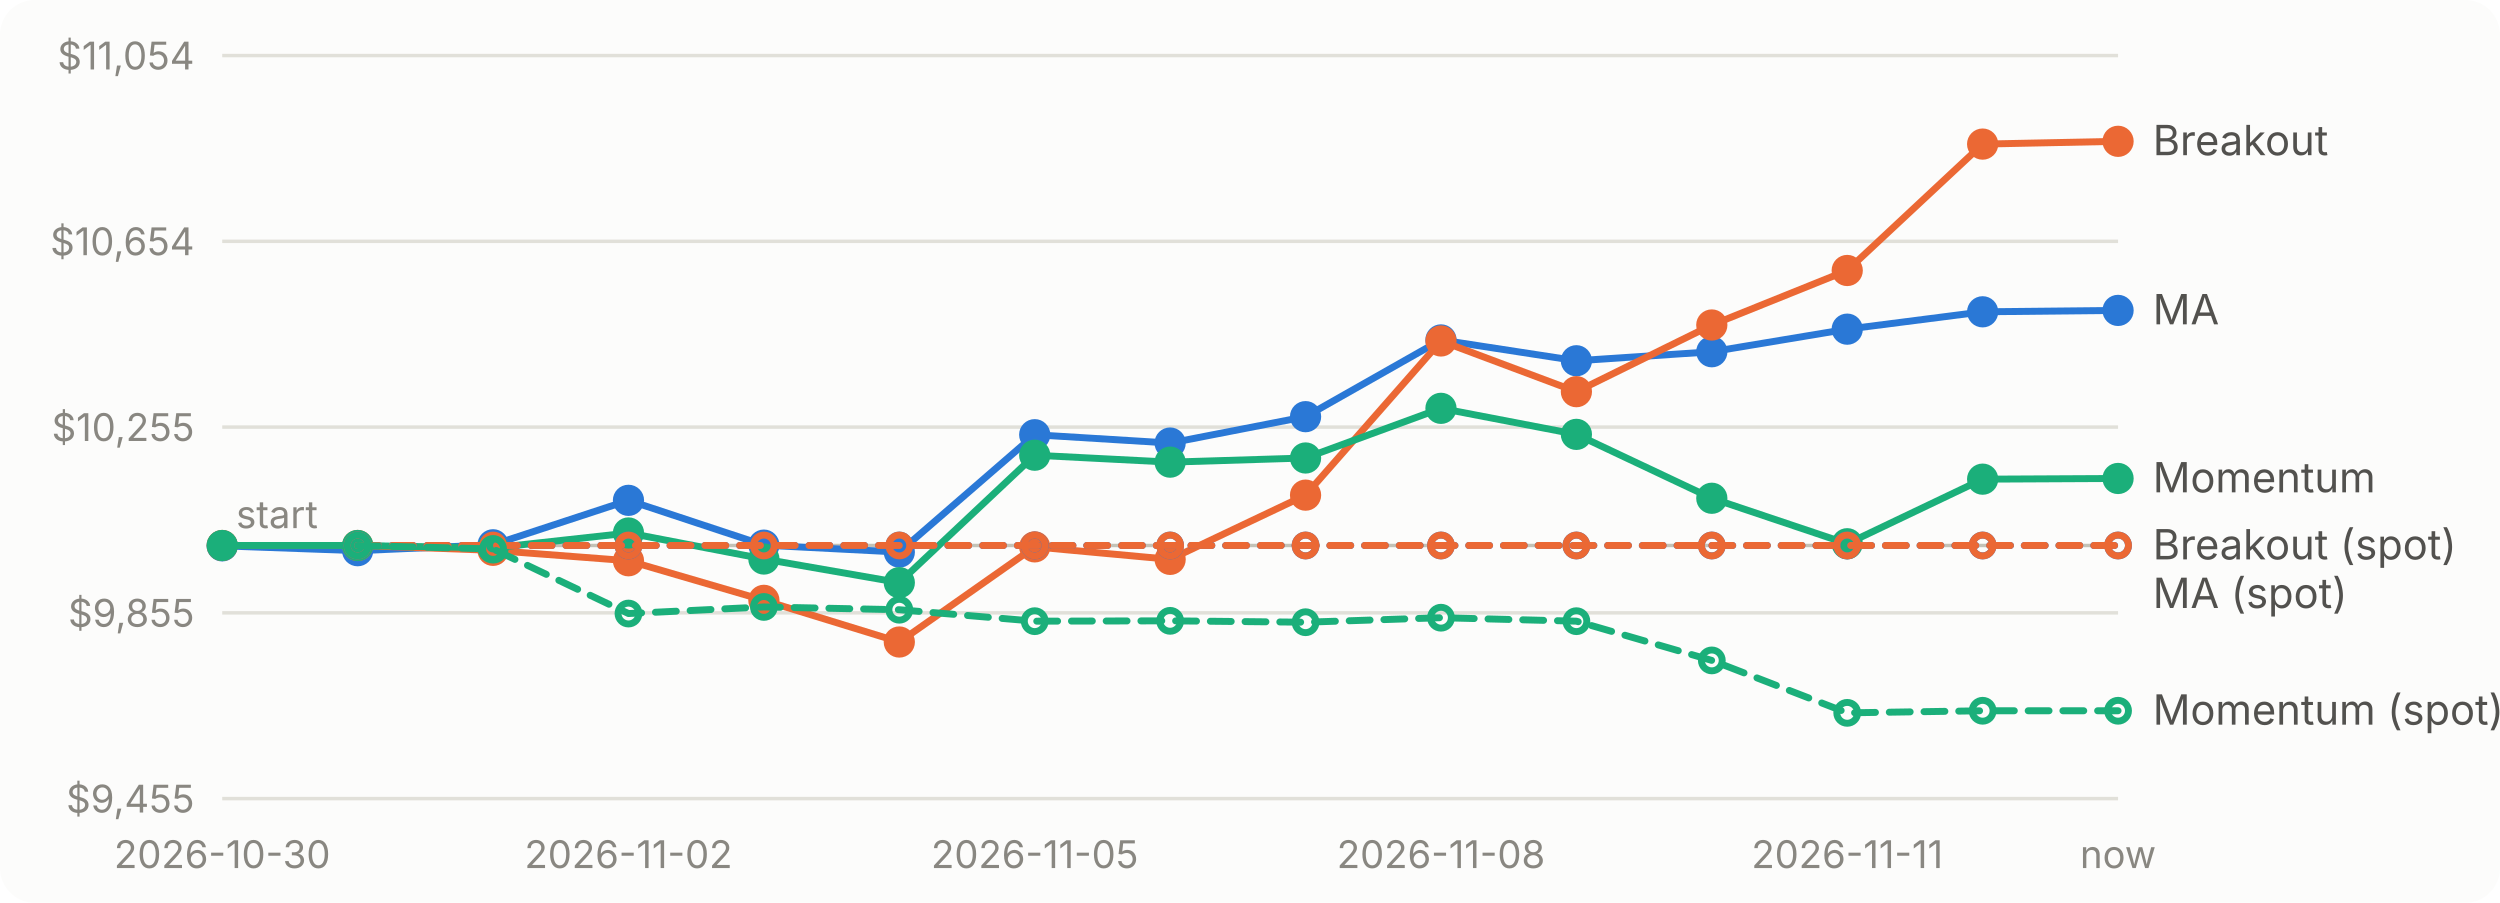
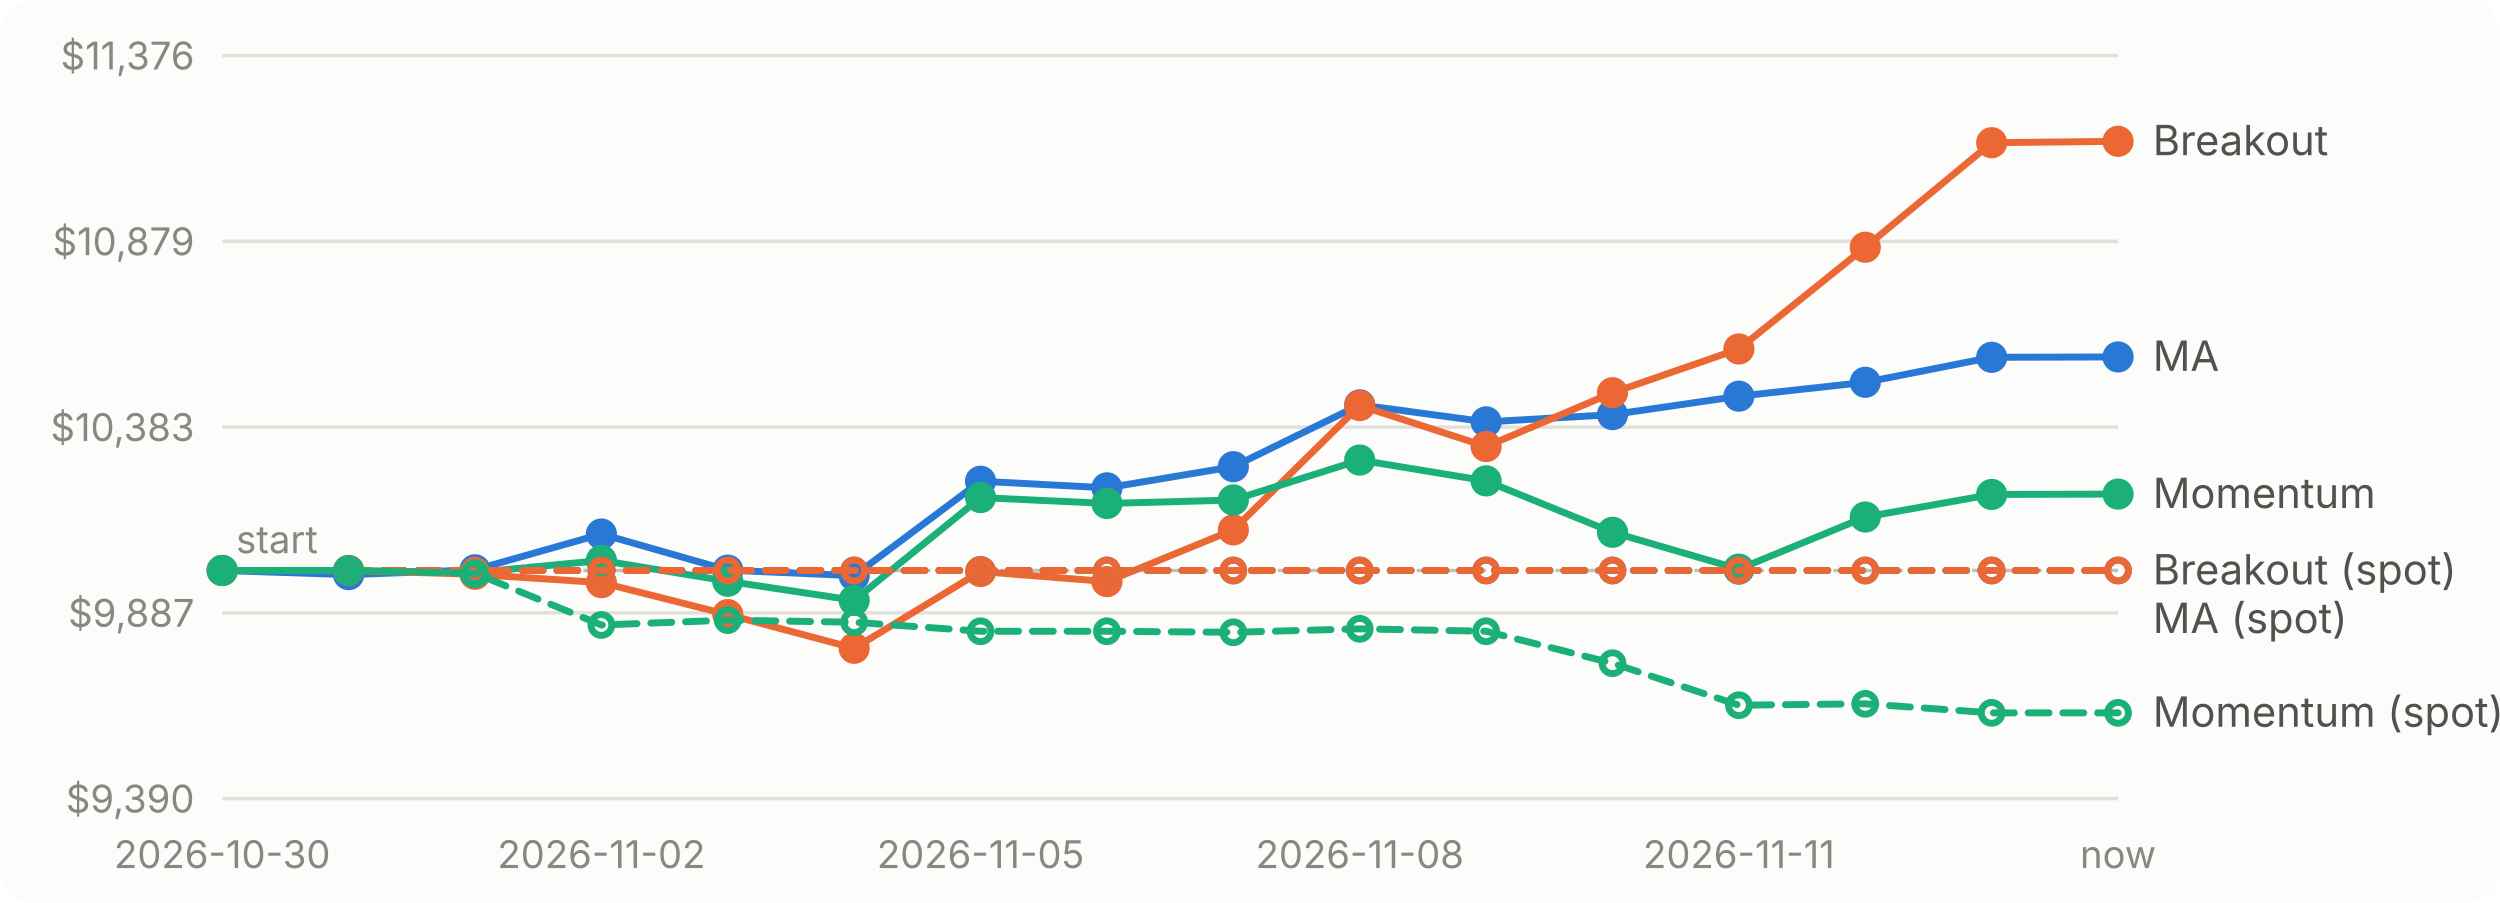
<svg xmlns="http://www.w3.org/2000/svg" viewBox="0 0 720 260" width="720" height="260" role="img" aria-label="Account value over time for each strategy">
  <style>text{font:11px system-ui,-apple-system,'Segoe UI',sans-serif;fill:#898781}.bg{fill:#fcfcfb}.grid{stroke:#e1e0d9}.base{stroke:#c3c2b7}.lbl{fill:#52514e;font-size:12px}.ma_crossover{stroke:#2a78d6;fill:#2a78d6}.breakout{stroke:#eb6834;fill:#eb6834}.momentum{stroke:#1baf7a;fill:#1baf7a}@media (prefers-color-scheme: dark){.bg{fill:#1a1a19}.grid{stroke:#2c2c2a}.base{stroke:#383835}.lbl{fill:#c3c2b7}.ma_crossover{stroke:#3987e5;fill:#3987e5}.breakout{stroke:#d95926;fill:#d95926}.momentum{stroke:#199e70;fill:#199e70}}</style>
  <rect class="bg" width="720" height="260" rx="10" />
  <line class="grid" x1="64" x2="610" y1="230.0" y2="230.0" />
-   <text x="56" y="234.0" text-anchor="end">$9,455</text>
+   <text x="56" y="234.0" text-anchor="end">$9,390</text>
  <line class="grid" x1="64" x2="610" y1="176.5" y2="176.5" />
-   <text x="56" y="180.5" text-anchor="end">$9,855</text>
+   <text x="56" y="180.5" text-anchor="end">$9,887</text>
  <line class="grid" x1="64" x2="610" y1="123.0" y2="123.0" />
-   <text x="56" y="127.0" text-anchor="end">$10,255</text>
+   <text x="56" y="127.0" text-anchor="end">$10,383</text>
  <line class="grid" x1="64" x2="610" y1="69.5" y2="69.5" />
-   <text x="56" y="73.5" text-anchor="end">$10,654</text>
+   <text x="56" y="73.5" text-anchor="end">$10,879</text>
  <line class="grid" x1="64" x2="610" y1="16.0" y2="16.0" />
-   <text x="56" y="20.0" text-anchor="end">$11,054</text>
-   <line class="base" x1="64" x2="610" y1="157.1" y2="157.1" stroke-dasharray="4 4" />
-   <text x="68" y="152.1">start</text>
+   <text x="56" y="20.0" text-anchor="end">$11,376</text>
+   <line class="base" x1="64" x2="610" y1="164.3" y2="164.3" stroke-dasharray="4 4" />
+   <text x="68" y="159.3">start</text>
  <text x="64.0" y="250" text-anchor="middle">2026-10-30</text>
-   <text x="181.0" y="250" text-anchor="middle">2026-11-02</text>
-   <text x="298.0" y="250" text-anchor="middle">2026-11-05</text>
-   <text x="415.0" y="250" text-anchor="middle">2026-11-08</text>
-   <text x="532.0" y="250" text-anchor="middle">2026-11-11</text>
+   <text x="173.2" y="250" text-anchor="middle">2026-11-02</text>
+   <text x="282.4" y="250" text-anchor="middle">2026-11-05</text>
+   <text x="391.6" y="250" text-anchor="middle">2026-11-08</text>
+   <text x="500.8" y="250" text-anchor="middle">2026-11-11</text>
  <text x="610.0" y="250" text-anchor="middle">now</text>
-   <path class="ma_crossover" d="M64.0,157.2L103.0,158.6L142.0,156.9L181.0,144.1L220.0,157.0L259.0,159.0L298.0,125.2L337.0,127.6L376.0,120.0L415.0,97.9L454.0,103.9L493.0,101.3L532.0,94.8L571.0,89.8L610.0,89.4" style="fill:none" stroke-width="2" stroke-linejoin="round" stroke-linecap="round" />
-   <circle class="ma_crossover" cx="64.0" cy="157.2" r="4" stroke="none" />
-   <circle class="ma_crossover" cx="103.0" cy="158.6" r="4" stroke="none" />
-   <circle class="ma_crossover" cx="142.0" cy="156.9" r="4" stroke="none" />
-   <circle class="ma_crossover" cx="181.0" cy="144.1" r="4" stroke="none" />
-   <circle class="ma_crossover" cx="220.0" cy="157.0" r="4" stroke="none" />
-   <circle class="ma_crossover" cx="259.0" cy="159.0" r="4" stroke="none" />
-   <circle class="ma_crossover" cx="298.0" cy="125.2" r="4" stroke="none" />
-   <circle class="ma_crossover" cx="337.0" cy="127.6" r="4" stroke="none" />
-   <circle class="ma_crossover" cx="376.0" cy="120.0" r="4" stroke="none" />
-   <circle class="ma_crossover" cx="415.0" cy="97.9" r="4" stroke="none" />
-   <circle class="ma_crossover" cx="454.0" cy="103.9" r="4" stroke="none" />
-   <circle class="ma_crossover" cx="493.0" cy="101.3" r="4" stroke="none" />
-   <circle class="ma_crossover" cx="532.0" cy="94.8" r="4" stroke="none" />
-   <circle class="ma_crossover" cx="571.0" cy="89.8" r="4" stroke="none" />
-   <circle class="ma_crossover" cx="610.0" cy="89.4" r="4" stroke="none" />
-   <path class="breakout" d="M64.0,157.1L103.0,157.1L142.0,158.5L181.0,161.5L220.0,172.9L259.0,184.9L298.0,157.5L337.0,161.1L376.0,142.6L415.0,98.2L454.0,112.8L493.0,93.6L532.0,77.9L571.0,41.5L610.0,40.7" style="fill:none" stroke-width="2" stroke-linejoin="round" stroke-linecap="round" />
-   <circle class="breakout" cx="64.0" cy="157.1" r="4" stroke="none" />
-   <circle class="breakout" cx="103.0" cy="157.1" r="4" stroke="none" />
-   <circle class="breakout" cx="142.0" cy="158.5" r="4" stroke="none" />
-   <circle class="breakout" cx="181.0" cy="161.5" r="4" stroke="none" />
-   <circle class="breakout" cx="220.0" cy="172.9" r="4" stroke="none" />
-   <circle class="breakout" cx="259.0" cy="184.9" r="4" stroke="none" />
-   <circle class="breakout" cx="298.0" cy="157.5" r="4" stroke="none" />
-   <circle class="breakout" cx="337.0" cy="161.1" r="4" stroke="none" />
-   <circle class="breakout" cx="376.0" cy="142.6" r="4" stroke="none" />
-   <circle class="breakout" cx="415.0" cy="98.2" r="4" stroke="none" />
-   <circle class="breakout" cx="454.0" cy="112.8" r="4" stroke="none" />
-   <circle class="breakout" cx="493.0" cy="93.6" r="4" stroke="none" />
-   <circle class="breakout" cx="532.0" cy="77.9" r="4" stroke="none" />
-   <circle class="breakout" cx="571.0" cy="41.5" r="4" stroke="none" />
+   <path class="ma_crossover" d="M64.0,164.3L100.4,165.5L136.8,164.1L173.2,153.8L209.6,164.2L246.0,165.8L282.4,138.6L318.8,140.5L355.2,134.4L391.6,116.6L428.0,121.5L464.4,119.4L500.8,114.1L537.2,110.1L573.6,102.9L610.0,102.8" style="fill:none" stroke-width="2" stroke-linejoin="round" stroke-linecap="round" />
+   <circle class="ma_crossover" cx="64.0" cy="164.3" r="4" stroke="none" />
+   <circle class="ma_crossover" cx="100.4" cy="165.5" r="4" stroke="none" />
+   <circle class="ma_crossover" cx="136.8" cy="164.1" r="4" stroke="none" />
+   <circle class="ma_crossover" cx="173.2" cy="153.8" r="4" stroke="none" />
+   <circle class="ma_crossover" cx="209.6" cy="164.2" r="4" stroke="none" />
+   <circle class="ma_crossover" cx="246.0" cy="165.8" r="4" stroke="none" />
+   <circle class="ma_crossover" cx="282.4" cy="138.6" r="4" stroke="none" />
+   <circle class="ma_crossover" cx="318.8" cy="140.5" r="4" stroke="none" />
+   <circle class="ma_crossover" cx="355.2" cy="134.4" r="4" stroke="none" />
+   <circle class="ma_crossover" cx="391.6" cy="116.6" r="4" stroke="none" />
+   <circle class="ma_crossover" cx="428.0" cy="121.5" r="4" stroke="none" />
+   <circle class="ma_crossover" cx="464.4" cy="119.4" r="4" stroke="none" />
+   <circle class="ma_crossover" cx="500.8" cy="114.1" r="4" stroke="none" />
+   <circle class="ma_crossover" cx="537.2" cy="110.1" r="4" stroke="none" />
+   <circle class="ma_crossover" cx="573.6" cy="102.9" r="4" stroke="none" />
+   <circle class="ma_crossover" cx="610.0" cy="102.8" r="4" stroke="none" />
+   <path class="breakout" d="M64.0,164.3L100.4,164.3L136.8,165.4L173.2,167.8L209.6,177.0L246.0,186.7L282.4,164.6L318.8,167.5L355.2,152.6L391.6,116.8L428.0,128.6L464.4,113.1L500.8,100.5L537.2,71.2L573.6,41.1L610.0,40.7" style="fill:none" stroke-width="2" stroke-linejoin="round" stroke-linecap="round" />
+   <circle class="breakout" cx="64.0" cy="164.3" r="4" stroke="none" />
+   <circle class="breakout" cx="100.4" cy="164.3" r="4" stroke="none" />
+   <circle class="breakout" cx="136.8" cy="165.4" r="4" stroke="none" />
+   <circle class="breakout" cx="173.2" cy="167.8" r="4" stroke="none" />
+   <circle class="breakout" cx="209.6" cy="177.0" r="4" stroke="none" />
+   <circle class="breakout" cx="246.0" cy="186.7" r="4" stroke="none" />
+   <circle class="breakout" cx="282.4" cy="164.6" r="4" stroke="none" />
+   <circle class="breakout" cx="318.8" cy="167.5" r="4" stroke="none" />
+   <circle class="breakout" cx="355.2" cy="152.6" r="4" stroke="none" />
+   <circle class="breakout" cx="391.6" cy="116.8" r="4" stroke="none" />
+   <circle class="breakout" cx="428.0" cy="128.6" r="4" stroke="none" />
+   <circle class="breakout" cx="464.4" cy="113.1" r="4" stroke="none" />
+   <circle class="breakout" cx="500.8" cy="100.5" r="4" stroke="none" />
+   <circle class="breakout" cx="537.2" cy="71.2" r="4" stroke="none" />
+   <circle class="breakout" cx="573.6" cy="41.1" r="4" stroke="none" />
  <circle class="breakout" cx="610.0" cy="40.7" r="4" stroke="none" />
-   <path class="momentum" d="M64.0,157.1L103.0,157.1L142.0,157.8L181.0,153.5L220.0,161.0L259.0,167.8L298.0,131.1L337.0,133.1L376.0,131.9L415.0,117.6L454.0,125.1L493.0,143.5L532.0,156.6L571.0,138.0L610.0,137.8" style="fill:none" stroke-width="2" stroke-linejoin="round" stroke-linecap="round" />
-   <circle class="momentum" cx="64.0" cy="157.1" r="4" stroke="none" />
-   <circle class="momentum" cx="103.0" cy="157.1" r="4" stroke="none" />
-   <circle class="momentum" cx="142.0" cy="157.8" r="4" stroke="none" />
-   <circle class="momentum" cx="181.0" cy="153.5" r="4" stroke="none" />
-   <circle class="momentum" cx="220.0" cy="161.0" r="4" stroke="none" />
-   <circle class="momentum" cx="259.0" cy="167.8" r="4" stroke="none" />
-   <circle class="momentum" cx="298.0" cy="131.1" r="4" stroke="none" />
-   <circle class="momentum" cx="337.0" cy="133.1" r="4" stroke="none" />
-   <circle class="momentum" cx="376.0" cy="131.9" r="4" stroke="none" />
-   <circle class="momentum" cx="415.0" cy="117.6" r="4" stroke="none" />
-   <circle class="momentum" cx="454.0" cy="125.1" r="4" stroke="none" />
-   <circle class="momentum" cx="493.0" cy="143.5" r="4" stroke="none" />
-   <circle class="momentum" cx="532.0" cy="156.6" r="4" stroke="none" />
-   <circle class="momentum" cx="571.0" cy="138.0" r="4" stroke="none" />
-   <circle class="momentum" cx="610.0" cy="137.8" r="4" stroke="none" />
-   <path class="ma_crossover" d="M103.0,157.1L142.0,157.1L181.0,157.1L220.0,157.1L259.0,157.1L298.0,157.1L337.0,157.1L376.0,157.1L415.0,157.1L454.0,157.1L493.0,157.1L532.0,157.1L571.0,157.1L610.0,157.1" style="fill:none" stroke-width="2" stroke-linejoin="round" stroke-linecap="round" stroke-dasharray="6 4" />
-   <circle class="ma_crossover" cx="103.0" cy="157.1" r="3" style="fill:none" stroke-width="2" />
-   <circle class="ma_crossover" cx="142.0" cy="157.1" r="3" style="fill:none" stroke-width="2" />
-   <circle class="ma_crossover" cx="181.0" cy="157.1" r="3" style="fill:none" stroke-width="2" />
-   <circle class="ma_crossover" cx="220.0" cy="157.1" r="3" style="fill:none" stroke-width="2" />
-   <circle class="ma_crossover" cx="259.0" cy="157.1" r="3" style="fill:none" stroke-width="2" />
-   <circle class="ma_crossover" cx="298.0" cy="157.1" r="3" style="fill:none" stroke-width="2" />
-   <circle class="ma_crossover" cx="337.0" cy="157.1" r="3" style="fill:none" stroke-width="2" />
-   <circle class="ma_crossover" cx="376.0" cy="157.1" r="3" style="fill:none" stroke-width="2" />
-   <circle class="ma_crossover" cx="415.0" cy="157.1" r="3" style="fill:none" stroke-width="2" />
-   <circle class="ma_crossover" cx="454.0" cy="157.1" r="3" style="fill:none" stroke-width="2" />
-   <circle class="ma_crossover" cx="493.0" cy="157.1" r="3" style="fill:none" stroke-width="2" />
-   <circle class="ma_crossover" cx="532.0" cy="157.1" r="3" style="fill:none" stroke-width="2" />
-   <circle class="ma_crossover" cx="571.0" cy="157.1" r="3" style="fill:none" stroke-width="2" />
-   <circle class="ma_crossover" cx="610.0" cy="157.1" r="3" style="fill:none" stroke-width="2" />
-   <path class="breakout" d="M103.0,157.1L142.0,157.1L181.0,157.1L220.0,157.1L259.0,157.1L298.0,157.1L337.0,157.1L376.0,157.1L415.0,157.1L454.0,157.1L493.0,157.1L532.0,157.1L571.0,157.1L610.0,157.1" style="fill:none" stroke-width="2" stroke-linejoin="round" stroke-linecap="round" stroke-dasharray="6 4" />
-   <circle class="breakout" cx="103.0" cy="157.1" r="3" style="fill:none" stroke-width="2" />
-   <circle class="breakout" cx="142.0" cy="157.1" r="3" style="fill:none" stroke-width="2" />
-   <circle class="breakout" cx="181.0" cy="157.1" r="3" style="fill:none" stroke-width="2" />
-   <circle class="breakout" cx="220.0" cy="157.1" r="3" style="fill:none" stroke-width="2" />
-   <circle class="breakout" cx="259.0" cy="157.1" r="3" style="fill:none" stroke-width="2" />
-   <circle class="breakout" cx="298.0" cy="157.1" r="3" style="fill:none" stroke-width="2" />
-   <circle class="breakout" cx="337.0" cy="157.1" r="3" style="fill:none" stroke-width="2" />
-   <circle class="breakout" cx="376.0" cy="157.1" r="3" style="fill:none" stroke-width="2" />
-   <circle class="breakout" cx="415.0" cy="157.1" r="3" style="fill:none" stroke-width="2" />
-   <circle class="breakout" cx="454.0" cy="157.1" r="3" style="fill:none" stroke-width="2" />
-   <circle class="breakout" cx="493.0" cy="157.1" r="3" style="fill:none" stroke-width="2" />
-   <circle class="breakout" cx="532.0" cy="157.1" r="3" style="fill:none" stroke-width="2" />
-   <circle class="breakout" cx="571.0" cy="157.1" r="3" style="fill:none" stroke-width="2" />
-   <circle class="breakout" cx="610.0" cy="157.1" r="3" style="fill:none" stroke-width="2" />
-   <path class="momentum" d="M103.0,157.1L142.0,158.1L181.0,176.7L220.0,174.8L259.0,175.6L298.0,178.9L337.0,178.8L376.0,179.2L415.0,177.9L454.0,178.9L493.0,190.2L532.0,205.3L571.0,204.7L610.0,204.7" style="fill:none" stroke-width="2" stroke-linejoin="round" stroke-linecap="round" stroke-dasharray="6 4" />
-   <circle class="momentum" cx="103.0" cy="157.1" r="3" style="fill:none" stroke-width="2" />
-   <circle class="momentum" cx="142.0" cy="158.1" r="3" style="fill:none" stroke-width="2" />
-   <circle class="momentum" cx="181.0" cy="176.7" r="3" style="fill:none" stroke-width="2" />
-   <circle class="momentum" cx="220.0" cy="174.8" r="3" style="fill:none" stroke-width="2" />
-   <circle class="momentum" cx="259.0" cy="175.6" r="3" style="fill:none" stroke-width="2" />
-   <circle class="momentum" cx="298.0" cy="178.9" r="3" style="fill:none" stroke-width="2" />
-   <circle class="momentum" cx="337.0" cy="178.8" r="3" style="fill:none" stroke-width="2" />
-   <circle class="momentum" cx="376.0" cy="179.2" r="3" style="fill:none" stroke-width="2" />
-   <circle class="momentum" cx="415.0" cy="177.9" r="3" style="fill:none" stroke-width="2" />
-   <circle class="momentum" cx="454.0" cy="178.9" r="3" style="fill:none" stroke-width="2" />
-   <circle class="momentum" cx="493.0" cy="190.2" r="3" style="fill:none" stroke-width="2" />
-   <circle class="momentum" cx="532.0" cy="205.3" r="3" style="fill:none" stroke-width="2" />
-   <circle class="momentum" cx="571.0" cy="204.7" r="3" style="fill:none" stroke-width="2" />
-   <circle class="momentum" cx="610.0" cy="204.7" r="3" style="fill:none" stroke-width="2" />
+   <path class="momentum" d="M64.0,164.3L100.4,164.3L136.8,164.9L173.2,161.4L209.6,167.4L246.0,172.9L282.4,143.3L318.8,145.0L355.2,144.0L391.6,132.5L428.0,138.5L464.4,153.3L500.8,163.9L537.2,148.9L573.6,142.4L610.0,142.3" style="fill:none" stroke-width="2" stroke-linejoin="round" stroke-linecap="round" />
+   <circle class="momentum" cx="64.0" cy="164.3" r="4" stroke="none" />
+   <circle class="momentum" cx="100.4" cy="164.3" r="4" stroke="none" />
+   <circle class="momentum" cx="136.8" cy="164.9" r="4" stroke="none" />
+   <circle class="momentum" cx="173.2" cy="161.4" r="4" stroke="none" />
+   <circle class="momentum" cx="209.6" cy="167.4" r="4" stroke="none" />
+   <circle class="momentum" cx="246.0" cy="172.9" r="4" stroke="none" />
+   <circle class="momentum" cx="282.4" cy="143.3" r="4" stroke="none" />
+   <circle class="momentum" cx="318.8" cy="145.0" r="4" stroke="none" />
+   <circle class="momentum" cx="355.2" cy="144.0" r="4" stroke="none" />
+   <circle class="momentum" cx="391.6" cy="132.5" r="4" stroke="none" />
+   <circle class="momentum" cx="428.0" cy="138.5" r="4" stroke="none" />
+   <circle class="momentum" cx="464.4" cy="153.3" r="4" stroke="none" />
+   <circle class="momentum" cx="500.8" cy="163.9" r="4" stroke="none" />
+   <circle class="momentum" cx="537.2" cy="148.9" r="4" stroke="none" />
+   <circle class="momentum" cx="573.6" cy="142.4" r="4" stroke="none" />
+   <circle class="momentum" cx="610.0" cy="142.3" r="4" stroke="none" />
+   <path class="ma_crossover" d="M100.4,164.3L136.8,164.3L173.2,164.3L209.6,164.3L246.0,164.3L282.4,164.3L318.8,164.3L355.2,164.3L391.6,164.3L428.0,164.3L464.4,164.3L500.8,164.3L537.2,164.3L573.6,164.3L610.0,164.3" style="fill:none" stroke-width="2" stroke-linejoin="round" stroke-linecap="round" stroke-dasharray="6 4" />
+   <circle class="ma_crossover" cx="100.4" cy="164.3" r="3" style="fill:none" stroke-width="2" />
+   <circle class="ma_crossover" cx="136.8" cy="164.3" r="3" style="fill:none" stroke-width="2" />
+   <circle class="ma_crossover" cx="173.2" cy="164.3" r="3" style="fill:none" stroke-width="2" />
+   <circle class="ma_crossover" cx="209.6" cy="164.3" r="3" style="fill:none" stroke-width="2" />
+   <circle class="ma_crossover" cx="246.0" cy="164.3" r="3" style="fill:none" stroke-width="2" />
+   <circle class="ma_crossover" cx="282.4" cy="164.3" r="3" style="fill:none" stroke-width="2" />
+   <circle class="ma_crossover" cx="318.8" cy="164.3" r="3" style="fill:none" stroke-width="2" />
+   <circle class="ma_crossover" cx="355.2" cy="164.3" r="3" style="fill:none" stroke-width="2" />
+   <circle class="ma_crossover" cx="391.6" cy="164.3" r="3" style="fill:none" stroke-width="2" />
+   <circle class="ma_crossover" cx="428.0" cy="164.3" r="3" style="fill:none" stroke-width="2" />
+   <circle class="ma_crossover" cx="464.4" cy="164.3" r="3" style="fill:none" stroke-width="2" />
+   <circle class="ma_crossover" cx="500.8" cy="164.3" r="3" style="fill:none" stroke-width="2" />
+   <circle class="ma_crossover" cx="537.2" cy="164.3" r="3" style="fill:none" stroke-width="2" />
+   <circle class="ma_crossover" cx="573.6" cy="164.3" r="3" style="fill:none" stroke-width="2" />
+   <circle class="ma_crossover" cx="610.0" cy="164.3" r="3" style="fill:none" stroke-width="2" />
+   <path class="breakout" d="M100.4,164.3L136.8,164.3L173.2,164.3L209.6,164.3L246.0,164.3L282.4,164.3L318.8,164.3L355.2,164.3L391.6,164.3L428.0,164.3L464.4,164.3L500.8,164.3L537.2,164.3L573.6,164.3L610.0,164.3" style="fill:none" stroke-width="2" stroke-linejoin="round" stroke-linecap="round" stroke-dasharray="6 4" />
+   <circle class="breakout" cx="100.4" cy="164.3" r="3" style="fill:none" stroke-width="2" />
+   <circle class="breakout" cx="136.8" cy="164.3" r="3" style="fill:none" stroke-width="2" />
+   <circle class="breakout" cx="173.2" cy="164.3" r="3" style="fill:none" stroke-width="2" />
+   <circle class="breakout" cx="209.6" cy="164.3" r="3" style="fill:none" stroke-width="2" />
+   <circle class="breakout" cx="246.0" cy="164.3" r="3" style="fill:none" stroke-width="2" />
+   <circle class="breakout" cx="282.4" cy="164.3" r="3" style="fill:none" stroke-width="2" />
+   <circle class="breakout" cx="318.8" cy="164.3" r="3" style="fill:none" stroke-width="2" />
+   <circle class="breakout" cx="355.2" cy="164.3" r="3" style="fill:none" stroke-width="2" />
+   <circle class="breakout" cx="391.6" cy="164.3" r="3" style="fill:none" stroke-width="2" />
+   <circle class="breakout" cx="428.0" cy="164.3" r="3" style="fill:none" stroke-width="2" />
+   <circle class="breakout" cx="464.4" cy="164.3" r="3" style="fill:none" stroke-width="2" />
+   <circle class="breakout" cx="500.8" cy="164.3" r="3" style="fill:none" stroke-width="2" />
+   <circle class="breakout" cx="537.2" cy="164.3" r="3" style="fill:none" stroke-width="2" />
+   <circle class="breakout" cx="573.6" cy="164.3" r="3" style="fill:none" stroke-width="2" />
+   <circle class="breakout" cx="610.0" cy="164.3" r="3" style="fill:none" stroke-width="2" />
+   <path class="momentum" d="M100.4,164.3L136.8,165.1L173.2,180.0L209.6,178.6L246.0,179.2L282.4,181.8L318.8,181.8L355.2,182.1L391.6,181.1L428.0,181.8L464.4,191.0L500.8,203.1L537.2,202.7L573.6,205.3L610.0,205.3" style="fill:none" stroke-width="2" stroke-linejoin="round" stroke-linecap="round" stroke-dasharray="6 4" />
+   <circle class="momentum" cx="100.4" cy="164.3" r="3" style="fill:none" stroke-width="2" />
+   <circle class="momentum" cx="136.8" cy="165.1" r="3" style="fill:none" stroke-width="2" />
+   <circle class="momentum" cx="173.2" cy="180.0" r="3" style="fill:none" stroke-width="2" />
+   <circle class="momentum" cx="209.6" cy="178.6" r="3" style="fill:none" stroke-width="2" />
+   <circle class="momentum" cx="246.0" cy="179.2" r="3" style="fill:none" stroke-width="2" />
+   <circle class="momentum" cx="282.4" cy="181.8" r="3" style="fill:none" stroke-width="2" />
+   <circle class="momentum" cx="318.8" cy="181.8" r="3" style="fill:none" stroke-width="2" />
+   <circle class="momentum" cx="355.2" cy="182.1" r="3" style="fill:none" stroke-width="2" />
+   <circle class="momentum" cx="391.6" cy="181.1" r="3" style="fill:none" stroke-width="2" />
+   <circle class="momentum" cx="428.0" cy="181.8" r="3" style="fill:none" stroke-width="2" />
+   <circle class="momentum" cx="464.4" cy="191.0" r="3" style="fill:none" stroke-width="2" />
+   <circle class="momentum" cx="500.8" cy="203.1" r="3" style="fill:none" stroke-width="2" />
+   <circle class="momentum" cx="537.2" cy="202.7" r="3" style="fill:none" stroke-width="2" />
+   <circle class="momentum" cx="573.6" cy="205.3" r="3" style="fill:none" stroke-width="2" />
+   <circle class="momentum" cx="610.0" cy="205.3" r="3" style="fill:none" stroke-width="2" />
  <text class="lbl" x="620" y="44.7">Breakout</text>
-   <text class="lbl" x="620" y="93.4">MA</text>
-   <text class="lbl" x="620" y="141.8">Momentum</text>
-   <text class="lbl" x="620" y="161.1">Breakout (spot)</text>
-   <text class="lbl" x="620" y="175.1">MA (spot)</text>
-   <text class="lbl" x="620" y="208.7">Momentum (spot)</text>
+   <text class="lbl" x="620" y="106.8">MA</text>
+   <text class="lbl" x="620" y="146.3">Momentum</text>
+   <text class="lbl" x="620" y="168.3">Breakout (spot)</text>
+   <text class="lbl" x="620" y="182.3">MA (spot)</text>
+   <text class="lbl" x="620" y="209.3">Momentum (spot)</text>
</svg>
